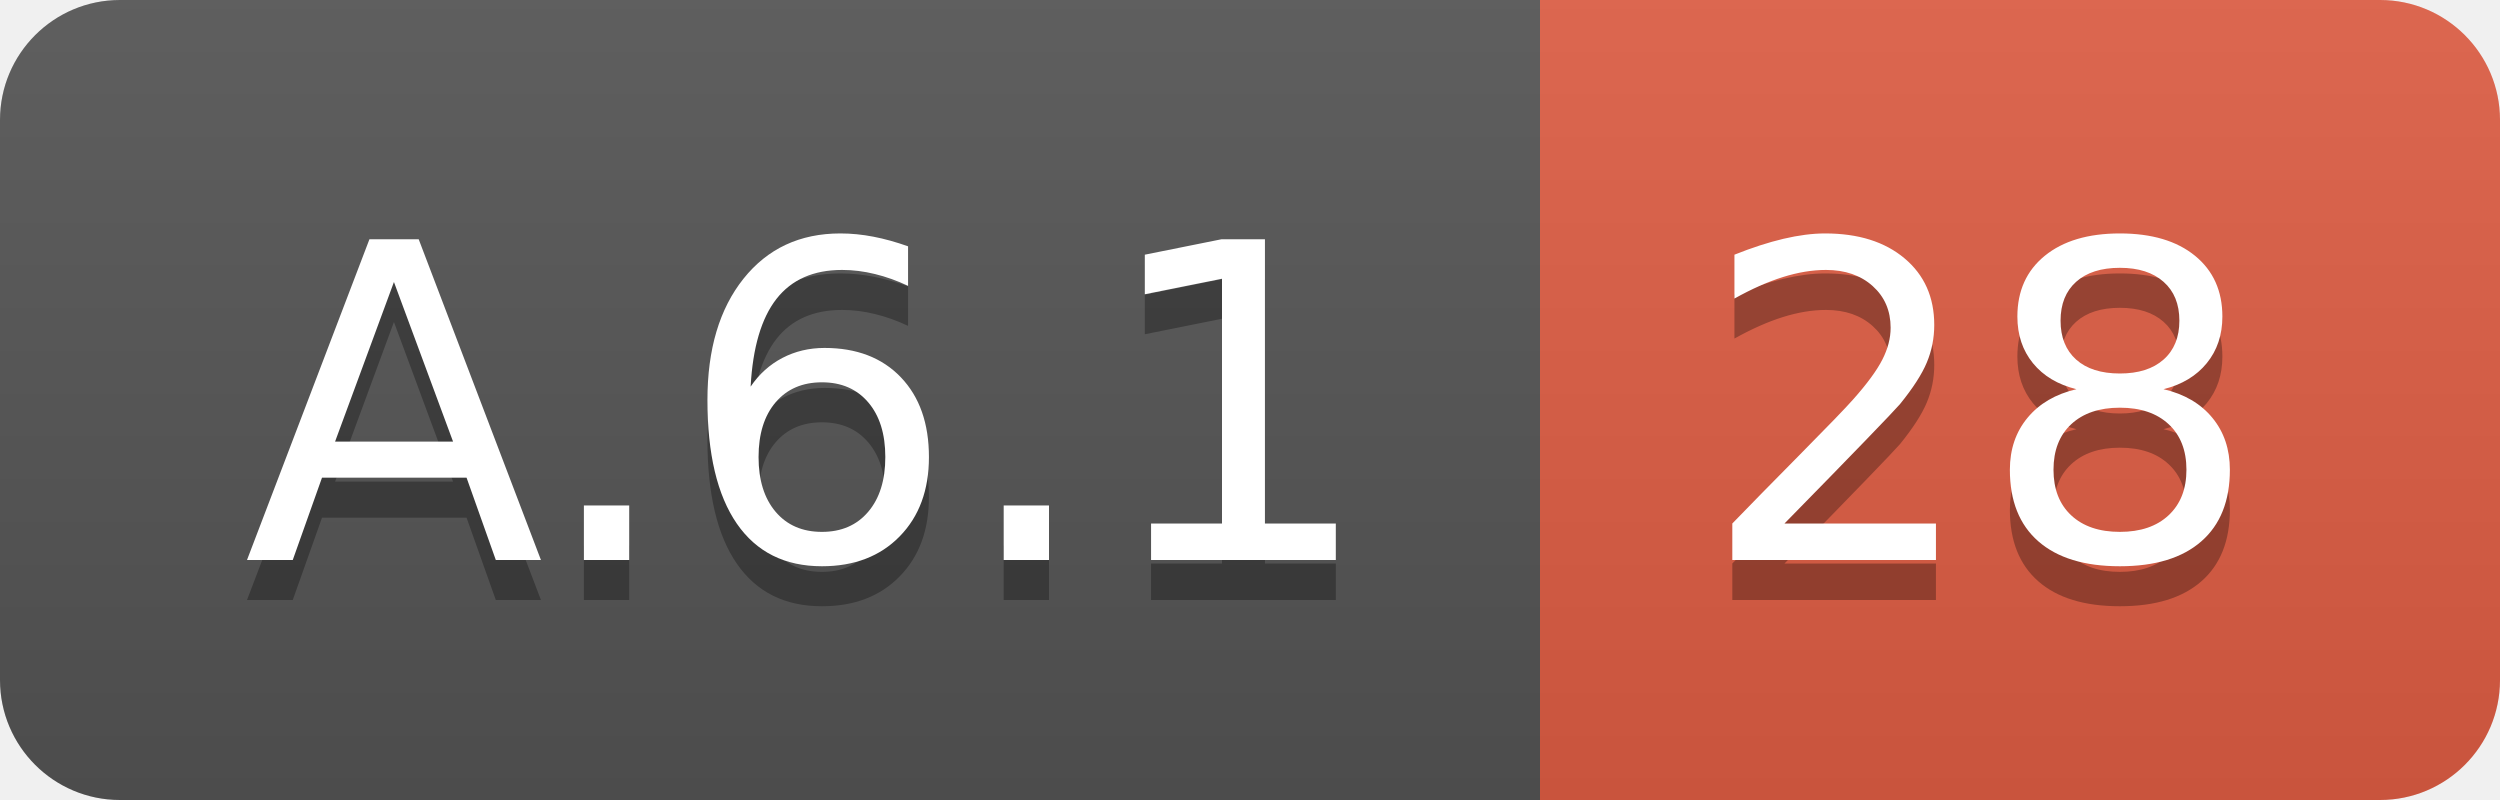
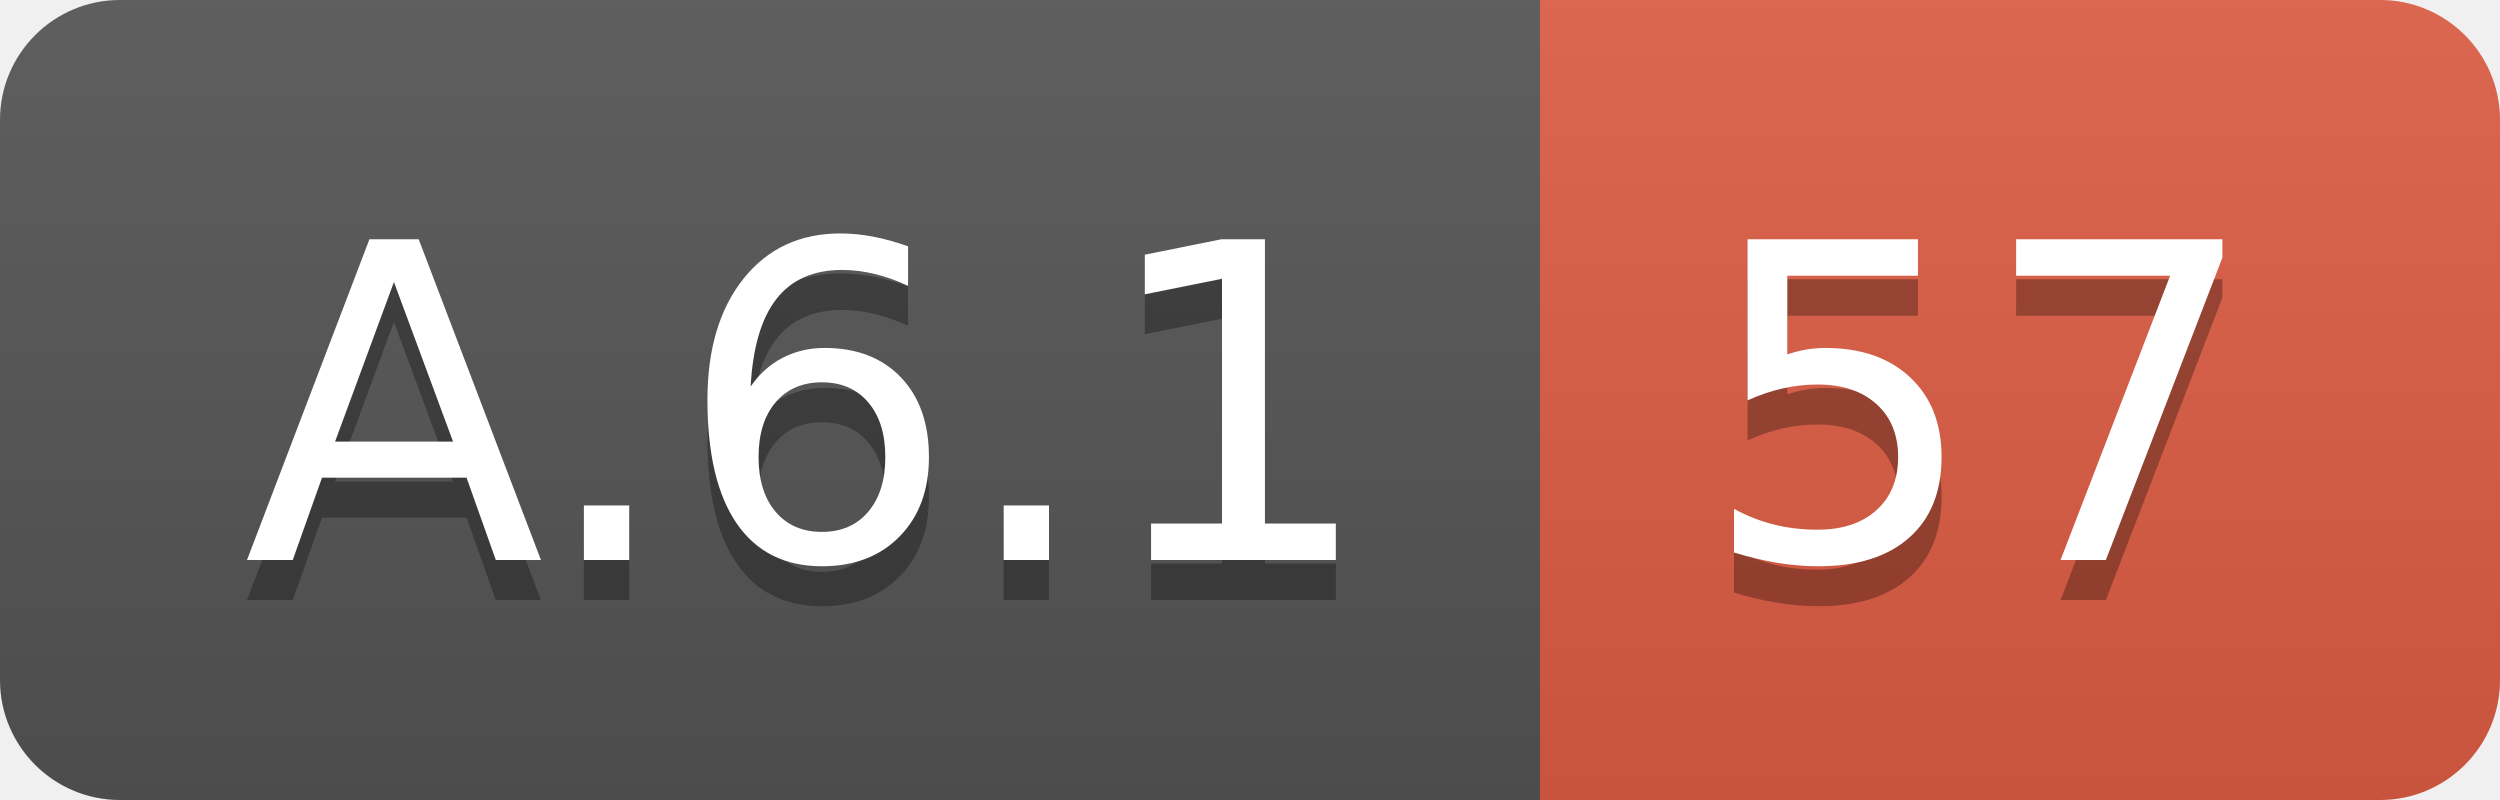
<svg xmlns="http://www.w3.org/2000/svg" width="62.5" height="20">
  <linearGradient id="smooth" x2="0" y2="100%">
    <stop offset="0" stop-color="#bbb" stop-opacity=".1" />
    <stop offset="1" stop-opacity=".1" />
  </linearGradient>
  <clipPath id="round">
    <rect width="62.5" height="20" rx="3" fill="#fff" />
  </clipPath>
  <g clip-path="url(#round)">
    <rect width="38.5" height="20" fill="#555" />
    <rect x="38.5" width="24.0" height="20" fill="#e05d44" />
    <rect width="62.5" height="20" fill="url(#smooth)" />
  </g>
  <g fill="#fff" text-anchor="middle" font-family="DejaVu Sans,Verdana,Geneva,sans-serif" font-size="110">
    <text x="202.5" y="150" fill="#010101" fill-opacity=".3" transform="scale(0.1)" textLength="285.0" lengthAdjust="spacing">A.6.1</text>
    <text x="202.5" y="140" transform="scale(0.1)" textLength="285.0" lengthAdjust="spacing">A.6.1</text>
-     <text x="495.0" y="150" fill="#010101" fill-opacity=".3" transform="scale(0.1)" textLength="140.0" lengthAdjust="spacing">28</text>
-     <text x="495.0" y="140" transform="scale(0.1)" textLength="140.0" lengthAdjust="spacing">28</text>
+     <text x="495.0" y="150" fill="#010101" fill-opacity=".3" transform="scale(0.1)" textLength="140.0" lengthAdjust="spacing">57</text>
+     <text x="495.0" y="140" transform="scale(0.1)" textLength="140.0" lengthAdjust="spacing">57</text>
  </g>
</svg>
